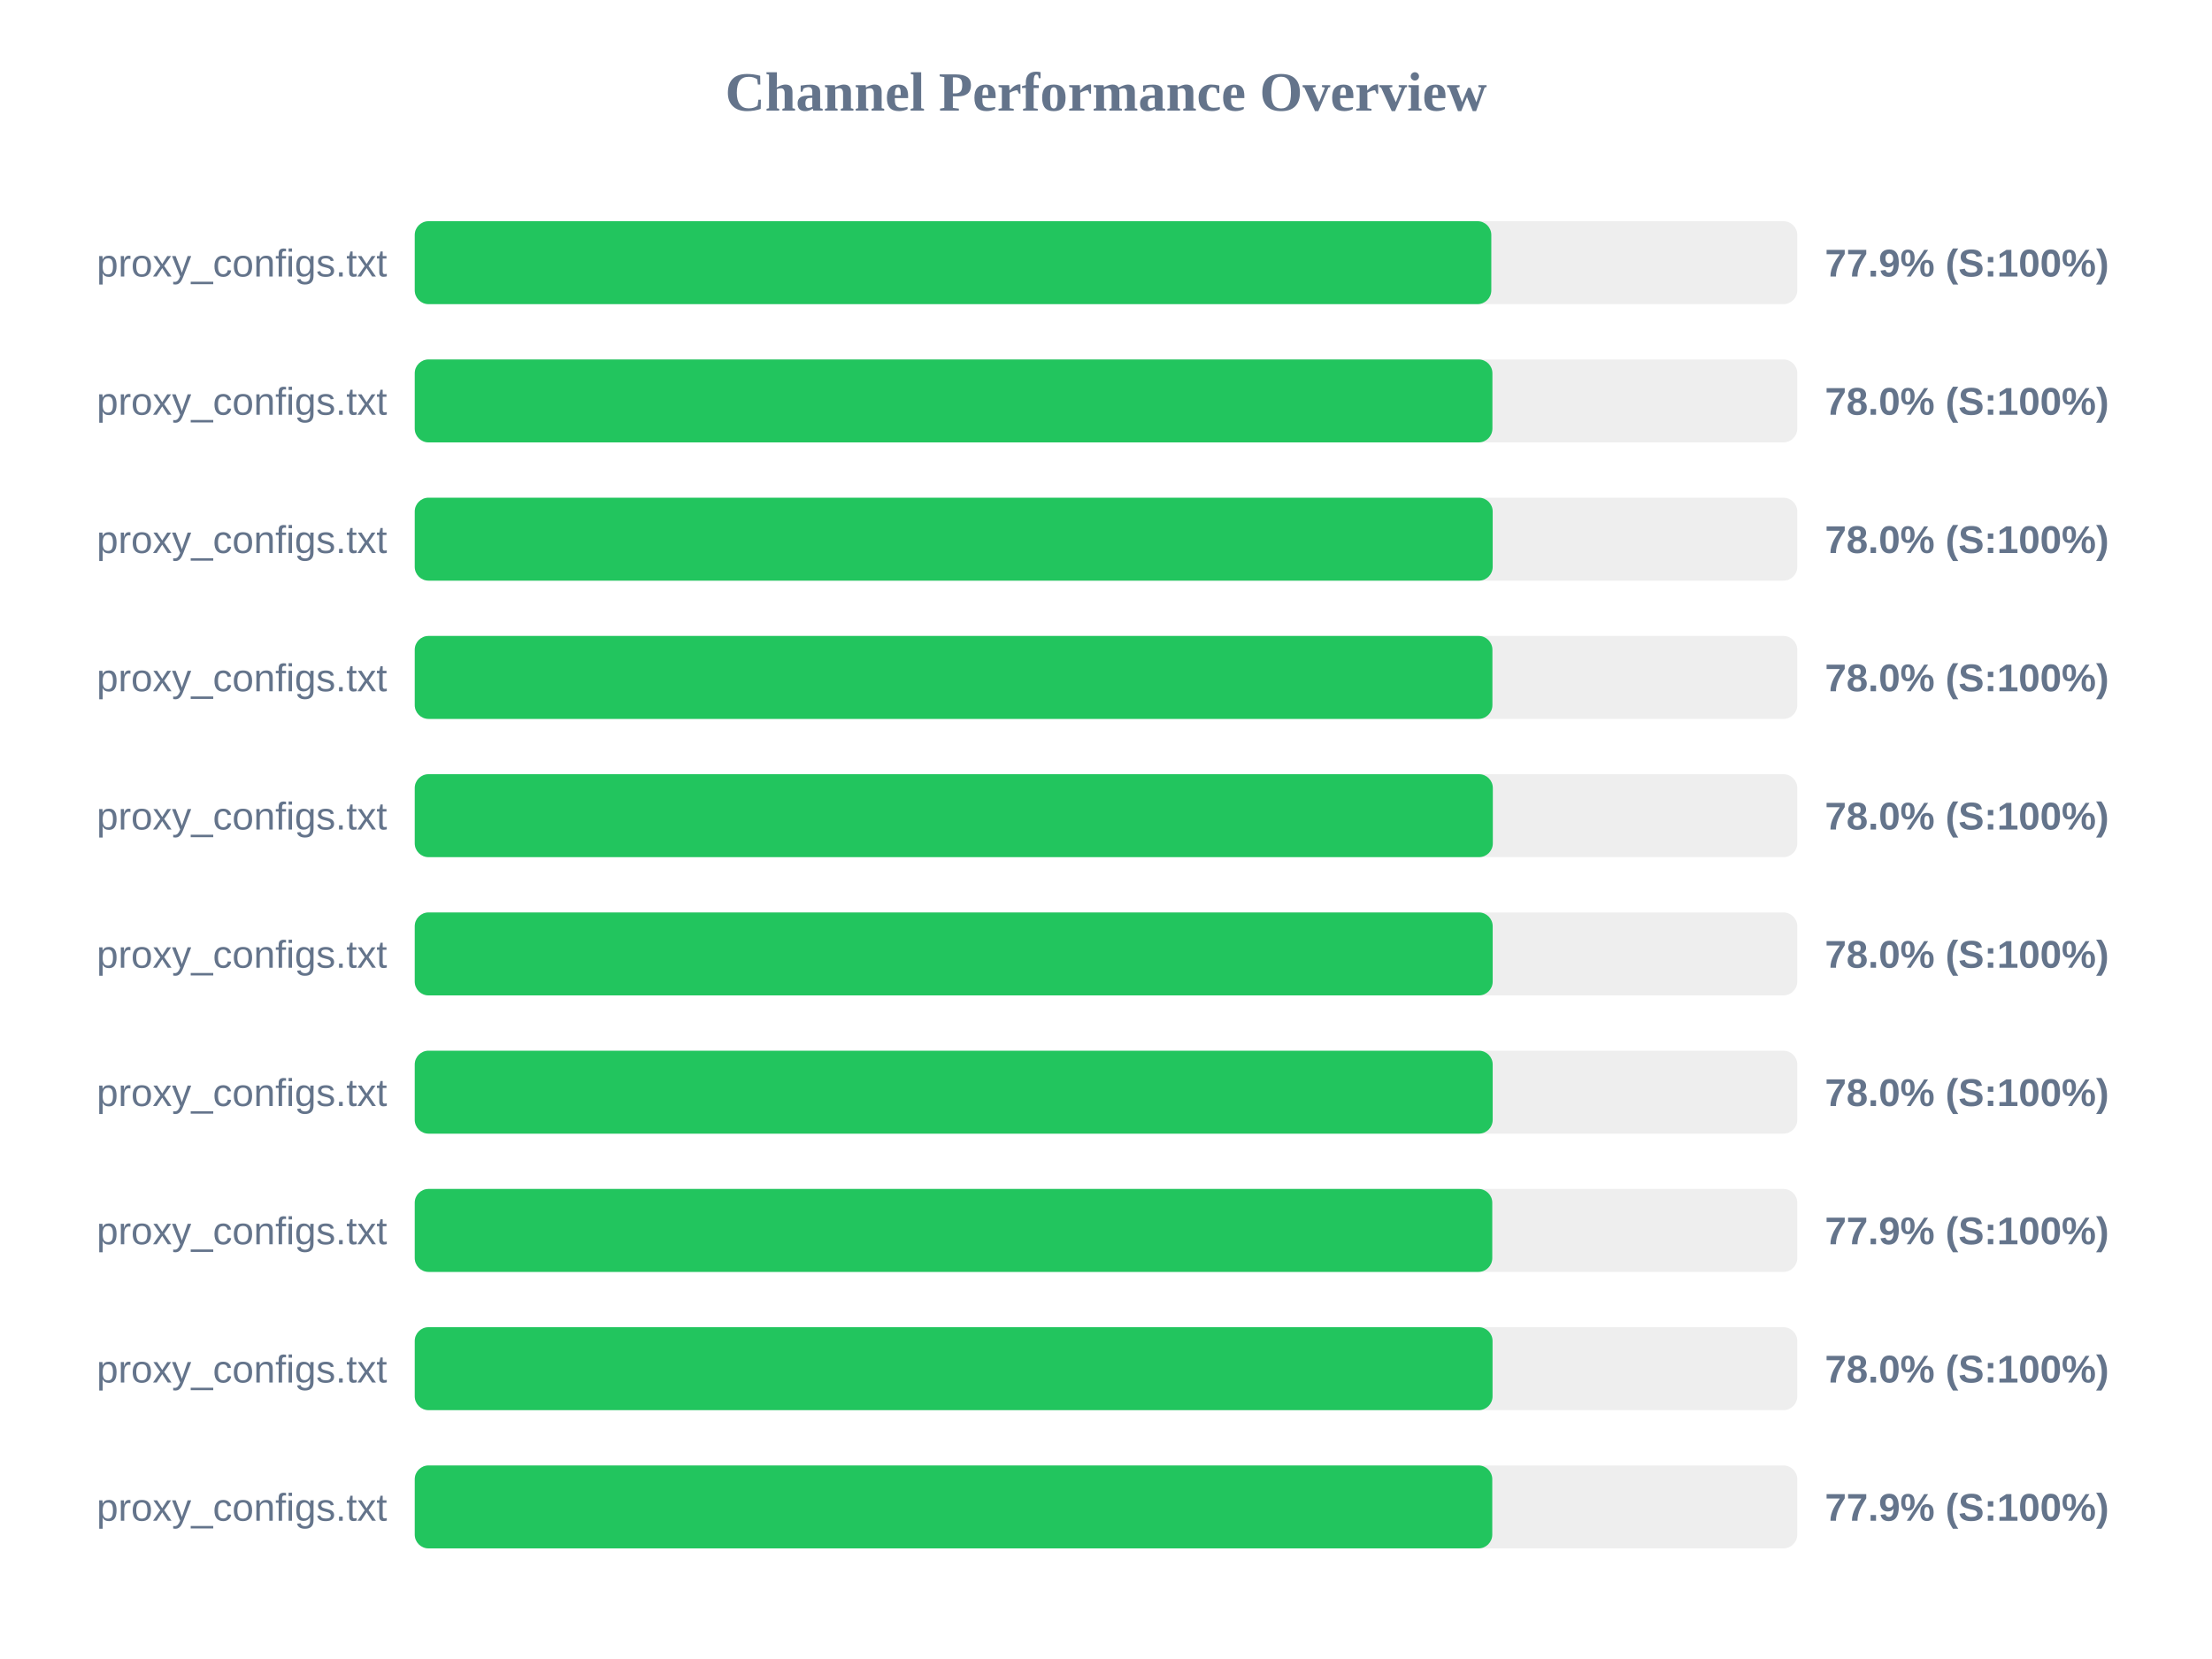
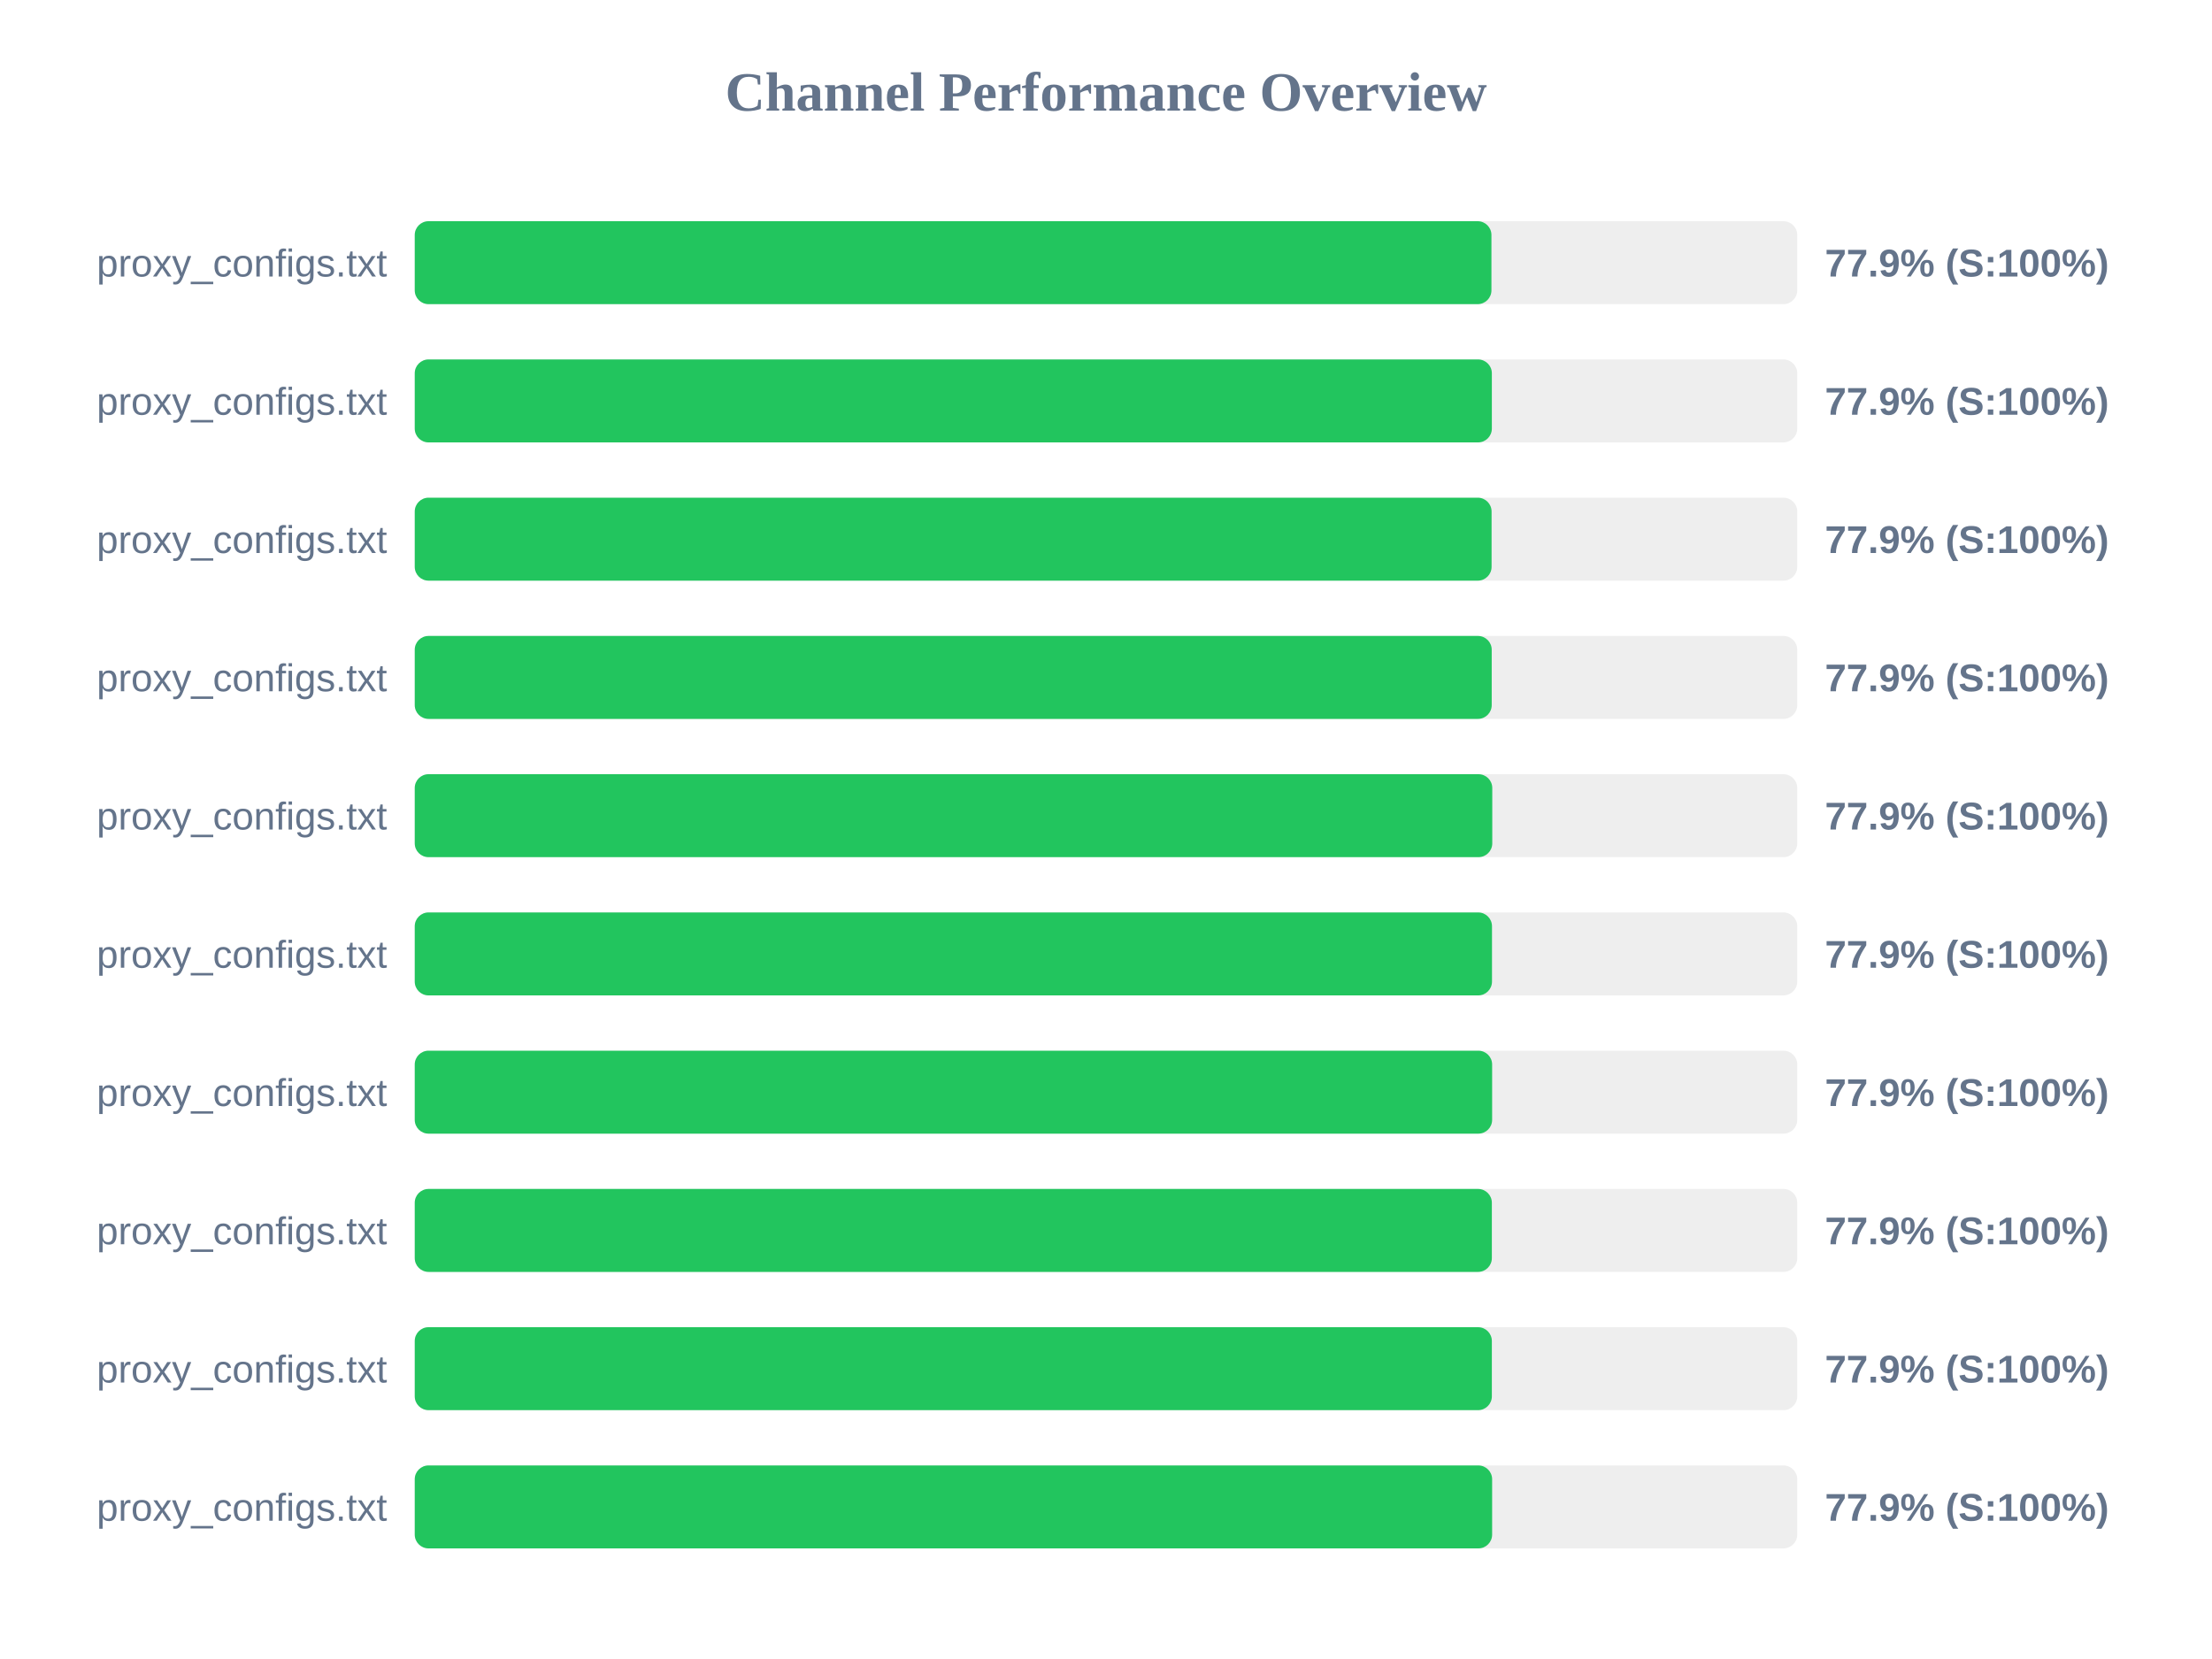
<svg xmlns="http://www.w3.org/2000/svg" width="800" height="600" version="1.1">
  <style>
        .row { font: 14px Arial; fill: #64748b; }
        .score { font: bold 14px Arial; fill: #64748b; }
    </style>
  <text x="400" y="40" text-anchor="middle" font-size="20px" font-weight="bold" fill="#64748b">Channel Performance Overview</text>
  <rect x="150" y="80" width="500" height="30" fill="#eee" rx="5" />
-   <rect x="150" y="80" width="389.35" height="30" fill="#22c55e" rx="5" />
+   <rect x="150" y="80" width="389.4" height="30" fill="#22c55e" rx="5" />
  <text x="140" y="100" text-anchor="end" class="row">proxy_configs.txt</text>
  <text x="660" y="100" text-anchor="start" class="score">77.9% (S:100%)</text>
  <rect x="150" y="130" width="500" height="30" fill="#eee" rx="5" />
-   <rect x="150" y="130" width="389.75" height="30" fill="#22c55e" rx="5" />
+   <rect x="150" y="130" width="389.55" height="30" fill="#22c55e" rx="5" />
  <text x="140" y="150" text-anchor="end" class="row">proxy_configs.txt</text>
-   <text x="660" y="150" text-anchor="start" class="score">78.0% (S:100%)</text>
+   <text x="660" y="150" text-anchor="start" class="score">77.9% (S:100%)</text>
  <rect x="150" y="180" width="500" height="30" fill="#eee" rx="5" />
-   <rect x="150" y="180" width="389.85" height="30" fill="#22c55e" rx="5" />
+   <rect x="150" y="180" width="389.45" height="30" fill="#22c55e" rx="5" />
  <text x="140" y="200" text-anchor="end" class="row">proxy_configs.txt</text>
-   <text x="660" y="200" text-anchor="start" class="score">78.0% (S:100%)</text>
+   <text x="660" y="200" text-anchor="start" class="score">77.9% (S:100%)</text>
  <rect x="150" y="230" width="500" height="30" fill="#eee" rx="5" />
-   <rect x="150" y="230" width="389.75" height="30" fill="#22c55e" rx="5" />
+   <rect x="150" y="230" width="389.5" height="30" fill="#22c55e" rx="5" />
  <text x="140" y="250" text-anchor="end" class="row">proxy_configs.txt</text>
-   <text x="660" y="250" text-anchor="start" class="score">78.0% (S:100%)</text>
+   <text x="660" y="250" text-anchor="start" class="score">77.9% (S:100%)</text>
  <rect x="150" y="280" width="500" height="30" fill="#eee" rx="5" />
-   <rect x="150" y="280" width="389.9" height="30" fill="#22c55e" rx="5" />
+   <rect x="150" y="280" width="389.7" height="30" fill="#22c55e" rx="5" />
  <text x="140" y="300" text-anchor="end" class="row">proxy_configs.txt</text>
-   <text x="660" y="300" text-anchor="start" class="score">78.0% (S:100%)</text>
+   <text x="660" y="300" text-anchor="start" class="score">77.9% (S:100%)</text>
  <rect x="150" y="330" width="500" height="30" fill="#eee" rx="5" />
-   <rect x="150" y="330" width="389.85" height="30" fill="#22c55e" rx="5" />
+   <rect x="150" y="330" width="389.6" height="30" fill="#22c55e" rx="5" />
  <text x="140" y="350" text-anchor="end" class="row">proxy_configs.txt</text>
-   <text x="660" y="350" text-anchor="start" class="score">78.0% (S:100%)</text>
+   <text x="660" y="350" text-anchor="start" class="score">77.9% (S:100%)</text>
  <rect x="150" y="380" width="500" height="30" fill="#eee" rx="5" />
-   <rect x="150" y="380" width="389.85" height="30" fill="#22c55e" rx="5" />
+   <rect x="150" y="380" width="389.65" height="30" fill="#22c55e" rx="5" />
  <text x="140" y="400" text-anchor="end" class="row">proxy_configs.txt</text>
-   <text x="660" y="400" text-anchor="start" class="score">78.0% (S:100%)</text>
+   <text x="660" y="400" text-anchor="start" class="score">77.9% (S:100%)</text>
  <rect x="150" y="430" width="500" height="30" fill="#eee" rx="5" />
-   <rect x="150" y="430" width="389.7" height="30" fill="#22c55e" rx="5" />
+   <rect x="150" y="430" width="389.55" height="30" fill="#22c55e" rx="5" />
  <text x="140" y="450" text-anchor="end" class="row">proxy_configs.txt</text>
  <text x="660" y="450" text-anchor="start" class="score">77.9% (S:100%)</text>
  <rect x="150" y="480" width="500" height="30" fill="#eee" rx="5" />
-   <rect x="150" y="480" width="389.8" height="30" fill="#22c55e" rx="5" />
+   <rect x="150" y="480" width="389.55" height="30" fill="#22c55e" rx="5" />
  <text x="140" y="500" text-anchor="end" class="row">proxy_configs.txt</text>
-   <text x="660" y="500" text-anchor="start" class="score">78.0% (S:100%)</text>
+   <text x="660" y="500" text-anchor="start" class="score">77.9% (S:100%)</text>
  <rect x="150" y="530" width="500" height="30" fill="#eee" rx="5" />
-   <rect x="150" y="530" width="389.7" height="30" fill="#22c55e" rx="5" />
+   <rect x="150" y="530" width="389.65" height="30" fill="#22c55e" rx="5" />
  <text x="140" y="550" text-anchor="end" class="row">proxy_configs.txt</text>
  <text x="660" y="550" text-anchor="start" class="score">77.9% (S:100%)</text>
</svg>
